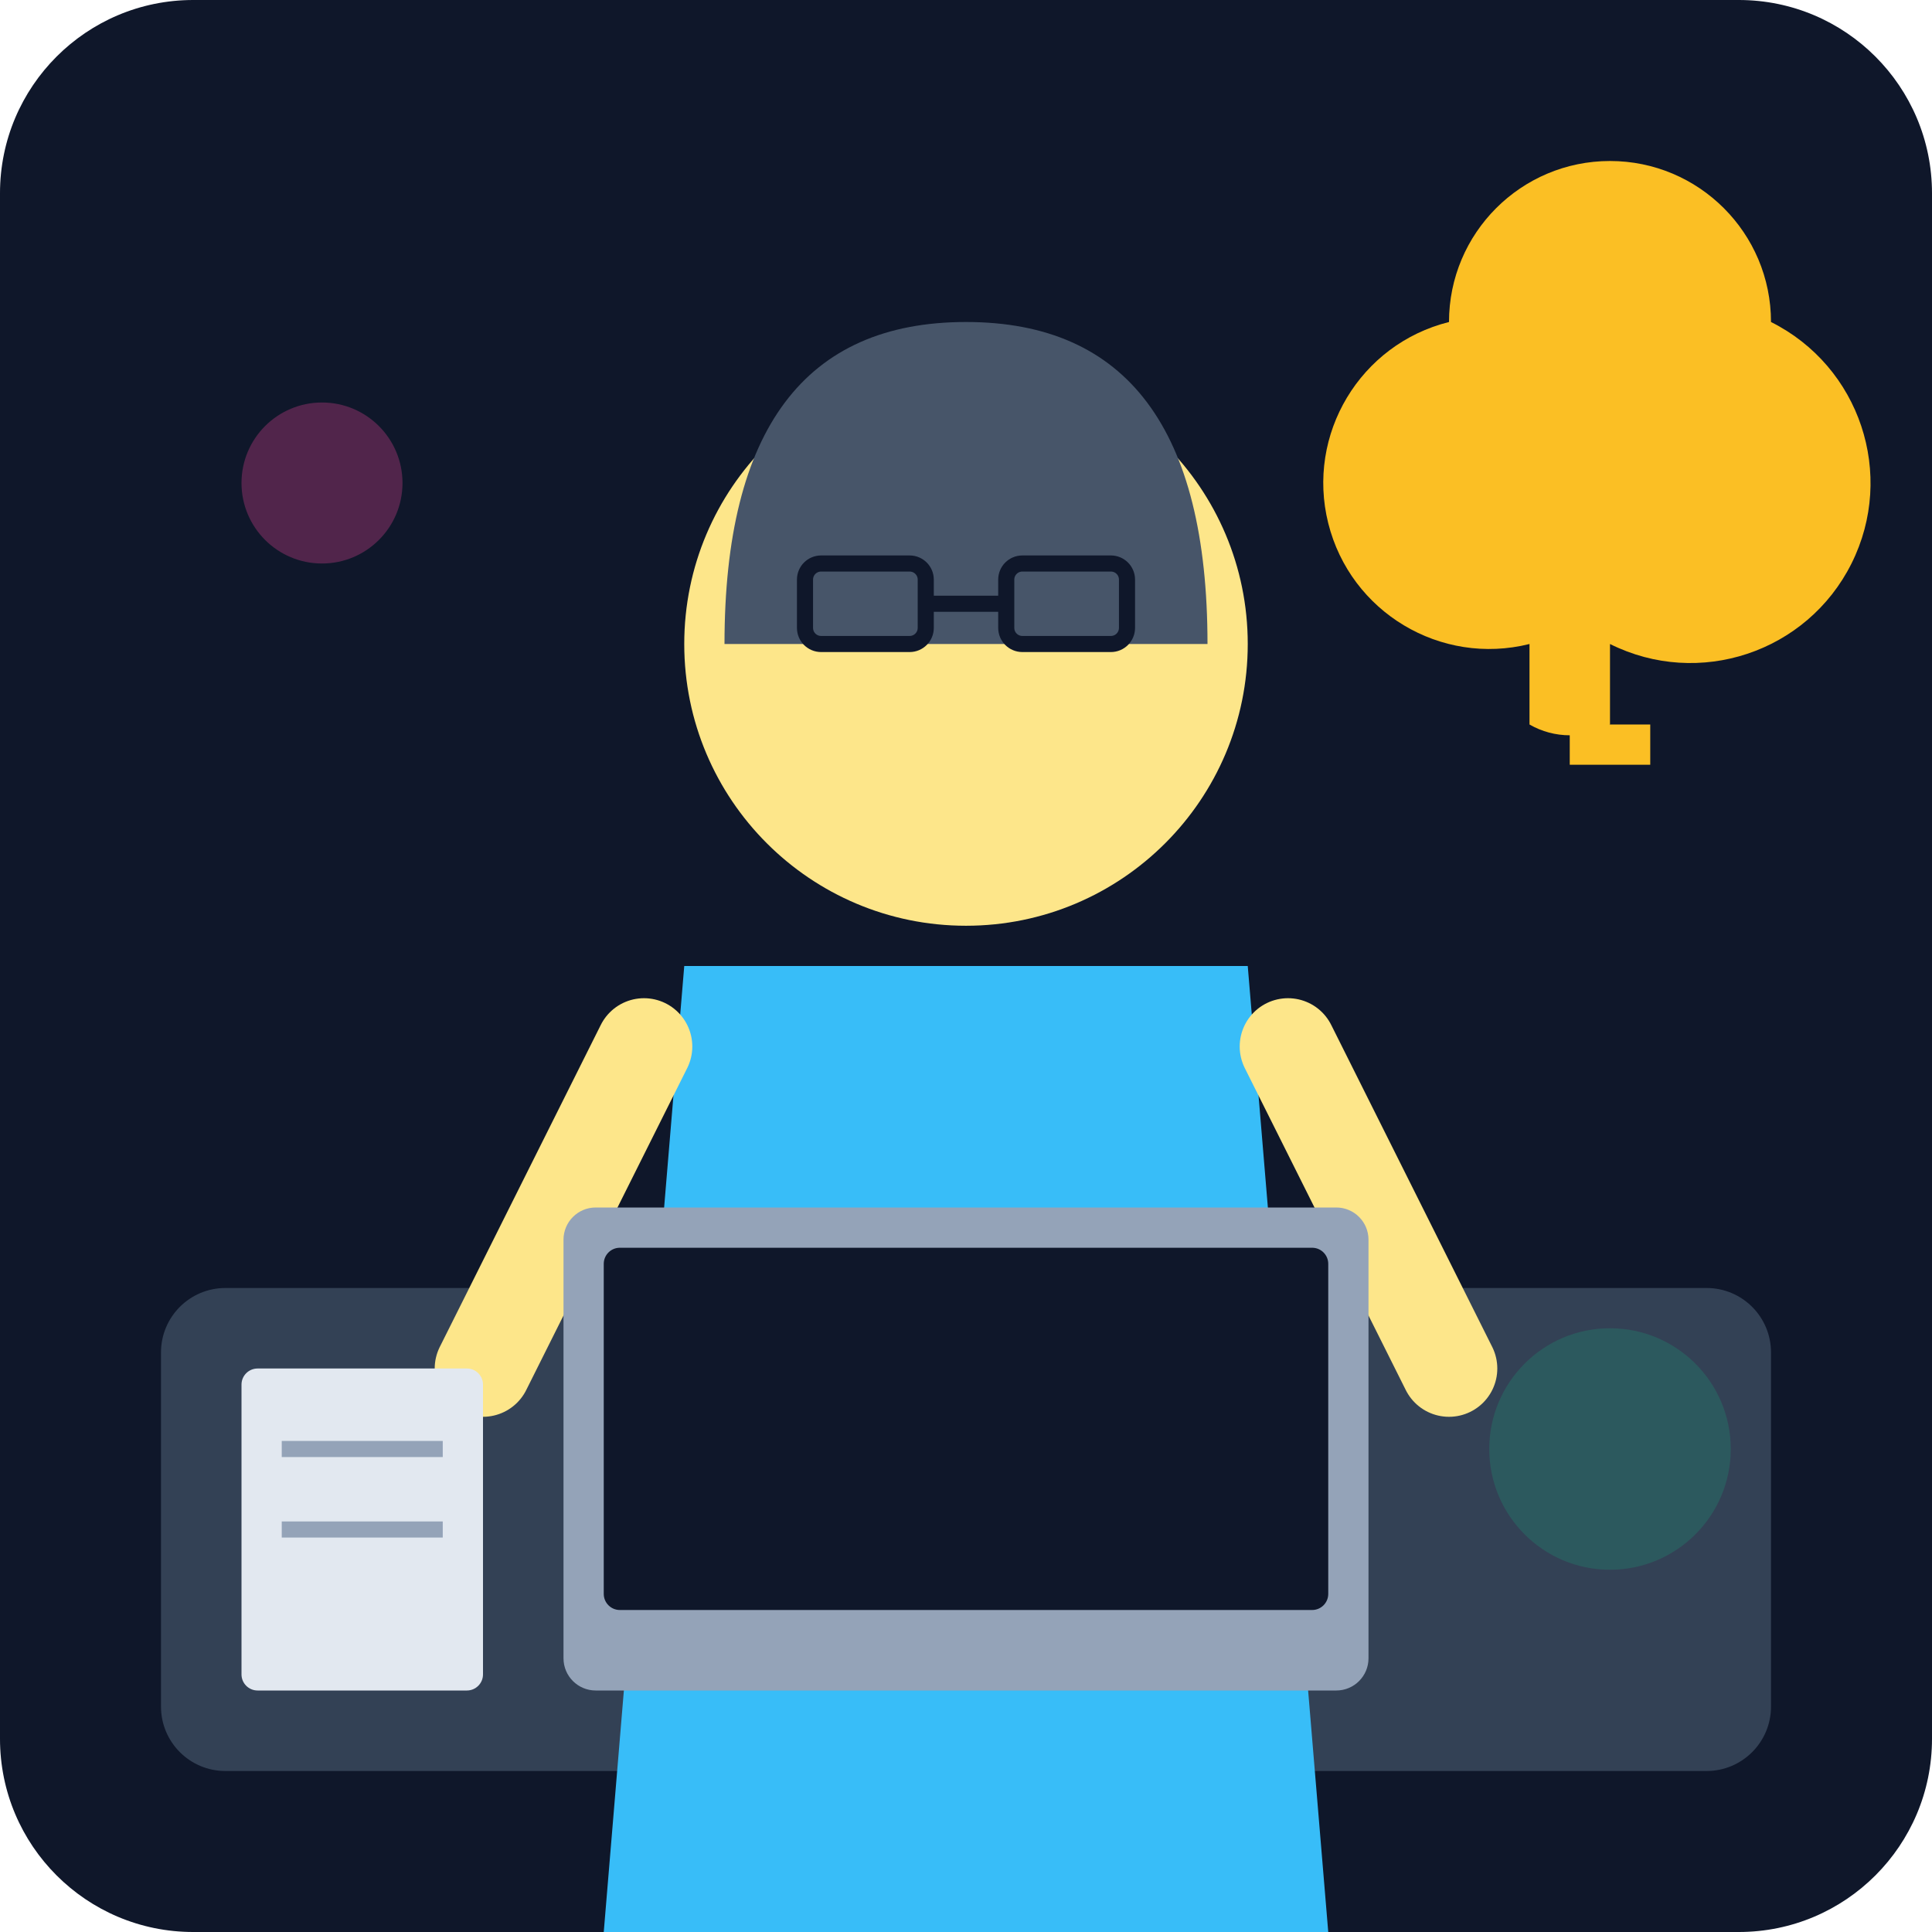
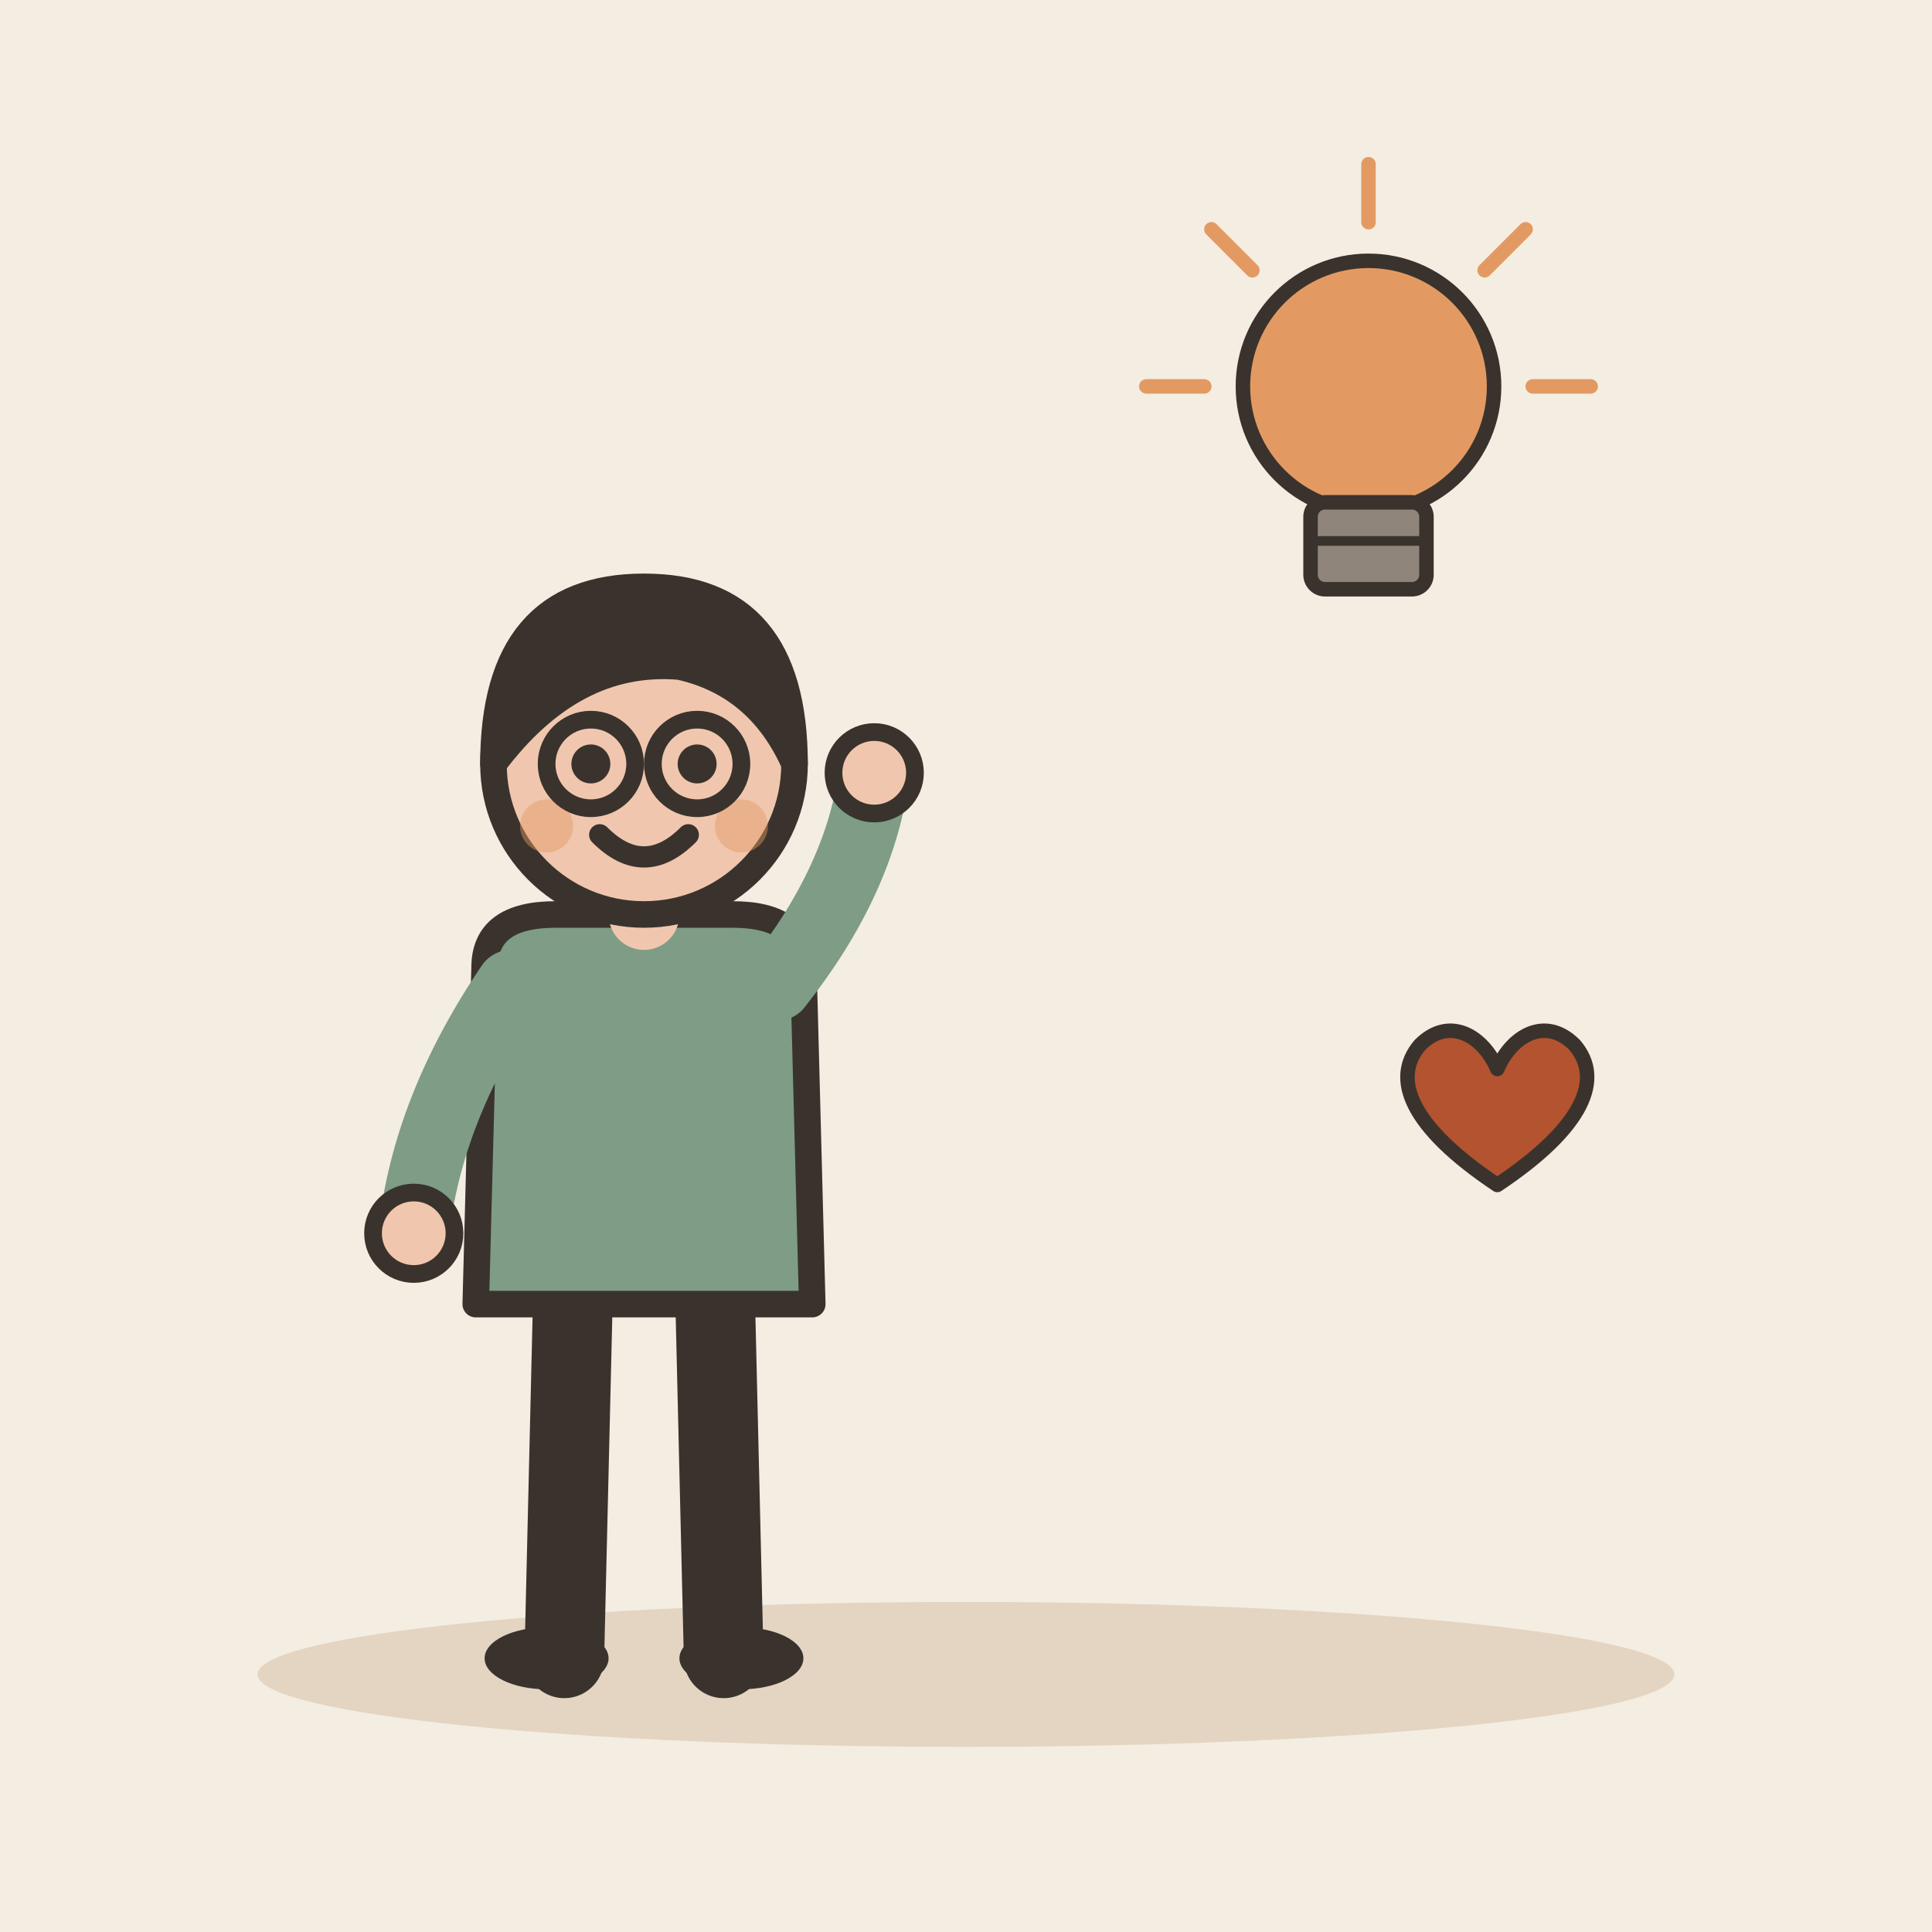
- <svg xmlns="http://www.w3.org/2000/svg" viewBox="0 0 240 240">
-   <defs>
-     <linearGradient id="bgGrad" x1="0" y1="0" x2="0" y2="240">
-       <stop offset="0%" stop-color="#0f172a" />
-       <stop offset="100%" stop-color="#1e293b" />
-     </linearGradient>
-   </defs>
-   <rect width="240" height="240" rx="24" fill="url(#bgGrad)" />
-   <rect x="20" y="160" width="200" height="60" rx="8" fill="#334155" />
-   <circle cx="120" cy="80" r="35" fill="#fde68a" />
-   <path d="M90 80 Q90 40 120 40 Q150 40 150 80" fill="#475569" />
-   <rect x="100" y="70" width="15" height="10" rx="2" fill="none" stroke="#0f172a" stroke-width="2" />
-   <rect x="125" y="70" width="15" height="10" rx="2" fill="none" stroke="#0f172a" stroke-width="2" />
-   <line x1="115" y1="75" x2="125" y2="75" stroke="#0f172a" stroke-width="2" />
-   <path d="M85 120 L155 120 L165 240 L75 240 Z" fill="#38bdf8" />
-   <path d="M80 130 L60 170" stroke="#fde68a" stroke-width="12" stroke-linecap="round" />
-   <path d="M160 130 L180 170" stroke="#fde68a" stroke-width="12" stroke-linecap="round" />
-   <rect x="70" y="150" width="100" height="60" rx="4" fill="#94a3b8" />
-   <rect x="75" y="155" width="90" height="45" rx="2" fill="#0f172a" />
-   <path d="M180 40 A20 20 0 0 1 220 40 A20 20 0 0 1 200 80 L200 90 A10 10 0 0 1 190 90 L190 80 A20 20 0 0 1 180 40" fill="#fbbf24" />
-   <rect x="195" y="90" width="10" height="5" fill="#fbbf24" />
-   <rect x="30" y="170" width="30" height="40" rx="2" fill="#e2e8f0" />
-   <line x1="35" y1="180" x2="55" y2="180" stroke="#94a3b8" stroke-width="2" />
-   <line x1="35" y1="190" x2="55" y2="190" stroke="#94a3b8" stroke-width="2" />
-   <circle cx="200" cy="180" r="15" fill="#10b981" opacity="0.2" />
-   <circle cx="40" cy="60" r="10" fill="#ec4899" opacity="0.3" />
+ <svg xmlns="http://www.w3.org/2000/svg" viewBox="0 0 240 240" data-style="editorial">
+   <rect width="240" height="240" fill="#F4EDE2" />
+   <ellipse cx="120" cy="208" rx="88" ry="9" fill="#E3D5C1" />
+   <g transform="translate(80 206) scale(1.1 1.1)">
+     <path d="M-8 -42L-9 0" stroke="#3A332D" stroke-width="9" stroke-linecap="round" fill="none" />
+     <path d="M8 -42L9 0" stroke="#3A332D" stroke-width="9" stroke-linecap="round" fill="none" />
+     <ellipse cx="-11" cy="0" rx="7" ry="3.5" fill="#3A332D" />
+     <ellipse cx="11" cy="0" rx="7" ry="3.5" fill="#3A332D" />
+     <path d="M-18 -78Q-18 -84 -10 -84L10 -84Q18 -84 18 -78L19 -40L-19 -40Z" fill="#7E9C86" stroke="#3A332D" stroke-width="3" stroke-linecap="round" stroke-linejoin="round" />
+     <path d="M-15 -76Q-24.5 -62 -26 -48" fill="none" stroke="#7E9C86" stroke-width="8" stroke-linecap="round" stroke-linejoin="round" />
+     <circle cx="-26" cy="-48" r="4.6" fill="#F0C7AE" stroke="#3A332D" stroke-linecap="round" stroke-linejoin="round" stroke-width="2" />
+     <path d="M15 -76Q24.5 -88 26 -100" fill="none" stroke="#7E9C86" stroke-width="8" stroke-linecap="round" stroke-linejoin="round" />
+     <circle cx="26" cy="-100" r="4.6" fill="#F0C7AE" stroke="#3A332D" stroke-linecap="round" stroke-linejoin="round" stroke-width="2" />
+     <path d="M0 -84L0 -88" stroke="#F0C7AE" stroke-width="8" stroke-linecap="round" fill="none" />
+     <circle cx="0" cy="-101" r="17" fill="#F0C7AE" stroke="#3A332D" stroke-width="3" stroke-linecap="round" stroke-linejoin="round" />
+     <path d="M-17 -101Q-17 -121 0 -121Q17 -121 17 -101Q13 -110 4 -112Q-8 -113 -17 -101Z" fill="#3A332D" stroke="#3A332D" stroke-width="3" stroke-linecap="round" stroke-linejoin="round" />
+     <circle cx="-6" cy="-101" r="2.2" fill="#3A332D" />
+     <circle cx="6" cy="-101" r="2.2" fill="#3A332D" />
+     <path d="M-5 -93Q0 -88 5 -93" fill="none" stroke="#3A332D" stroke-width="2.4" stroke-linecap="round" stroke-linejoin="round" />
+     <circle cx="-11" cy="-94" r="3" fill="#E39A62" opacity="0.45" />
+     <circle cx="11" cy="-94" r="3" fill="#E39A62" opacity="0.45" />
+     <circle cx="-6" cy="-101" r="5" fill="none" stroke="#3A332D" stroke-linecap="round" stroke-linejoin="round" stroke-width="2" />
+     <circle cx="6" cy="-101" r="5" fill="none" stroke="#3A332D" stroke-linecap="round" stroke-linejoin="round" stroke-width="2" />
+   </g>
+   <g transform="translate(170 60) scale(0.6 0.6)">
+     <circle cx="0" cy="-20" r="26" fill="#E39A62" stroke="#3A332D" stroke-width="3" stroke-linecap="round" stroke-linejoin="round" />
+     <rect x="-12" y="4" width="24" height="18" rx="3" fill="#8F857A" stroke="#3A332D" stroke-width="3" stroke-linecap="round" stroke-linejoin="round" />
+     <path d="M-12 12L12 12" stroke="#3A332D" stroke-width="2" stroke-linecap="round" fill="none" />
+     <path d="M-34 -20L-46 -20" stroke="#E39A62" stroke-width="3" stroke-linecap="round" fill="none" />
+     <path d="M-24.042 -44.042L-32.527 -52.527" stroke="#E39A62" stroke-width="3" stroke-linecap="round" fill="none" />
+     <path d="M2.0819e-15 -54L2.81669e-15 -66" stroke="#E39A62" stroke-width="3" stroke-linecap="round" fill="none" />
+     <path d="M24.042 -44.042L32.527 -52.527" stroke="#E39A62" stroke-width="3" stroke-linecap="round" fill="none" />
+     <path d="M34 -20L46 -20" stroke="#E39A62" stroke-width="3" stroke-linecap="round" fill="none" />
+   </g>
+   <g transform="translate(186 140) scale(0.6 0.6)">
+     <path d="M0 12C-18 0 -22 -10 -16 -17C-10 -23 -3 -19 0 -12C3 -19 10 -23 16 -17C22 -10 18 0 0 12Z" fill="#B4532F" stroke="#3A332D" stroke-width="3" stroke-linecap="round" stroke-linejoin="round" />
+   </g>
</svg>
